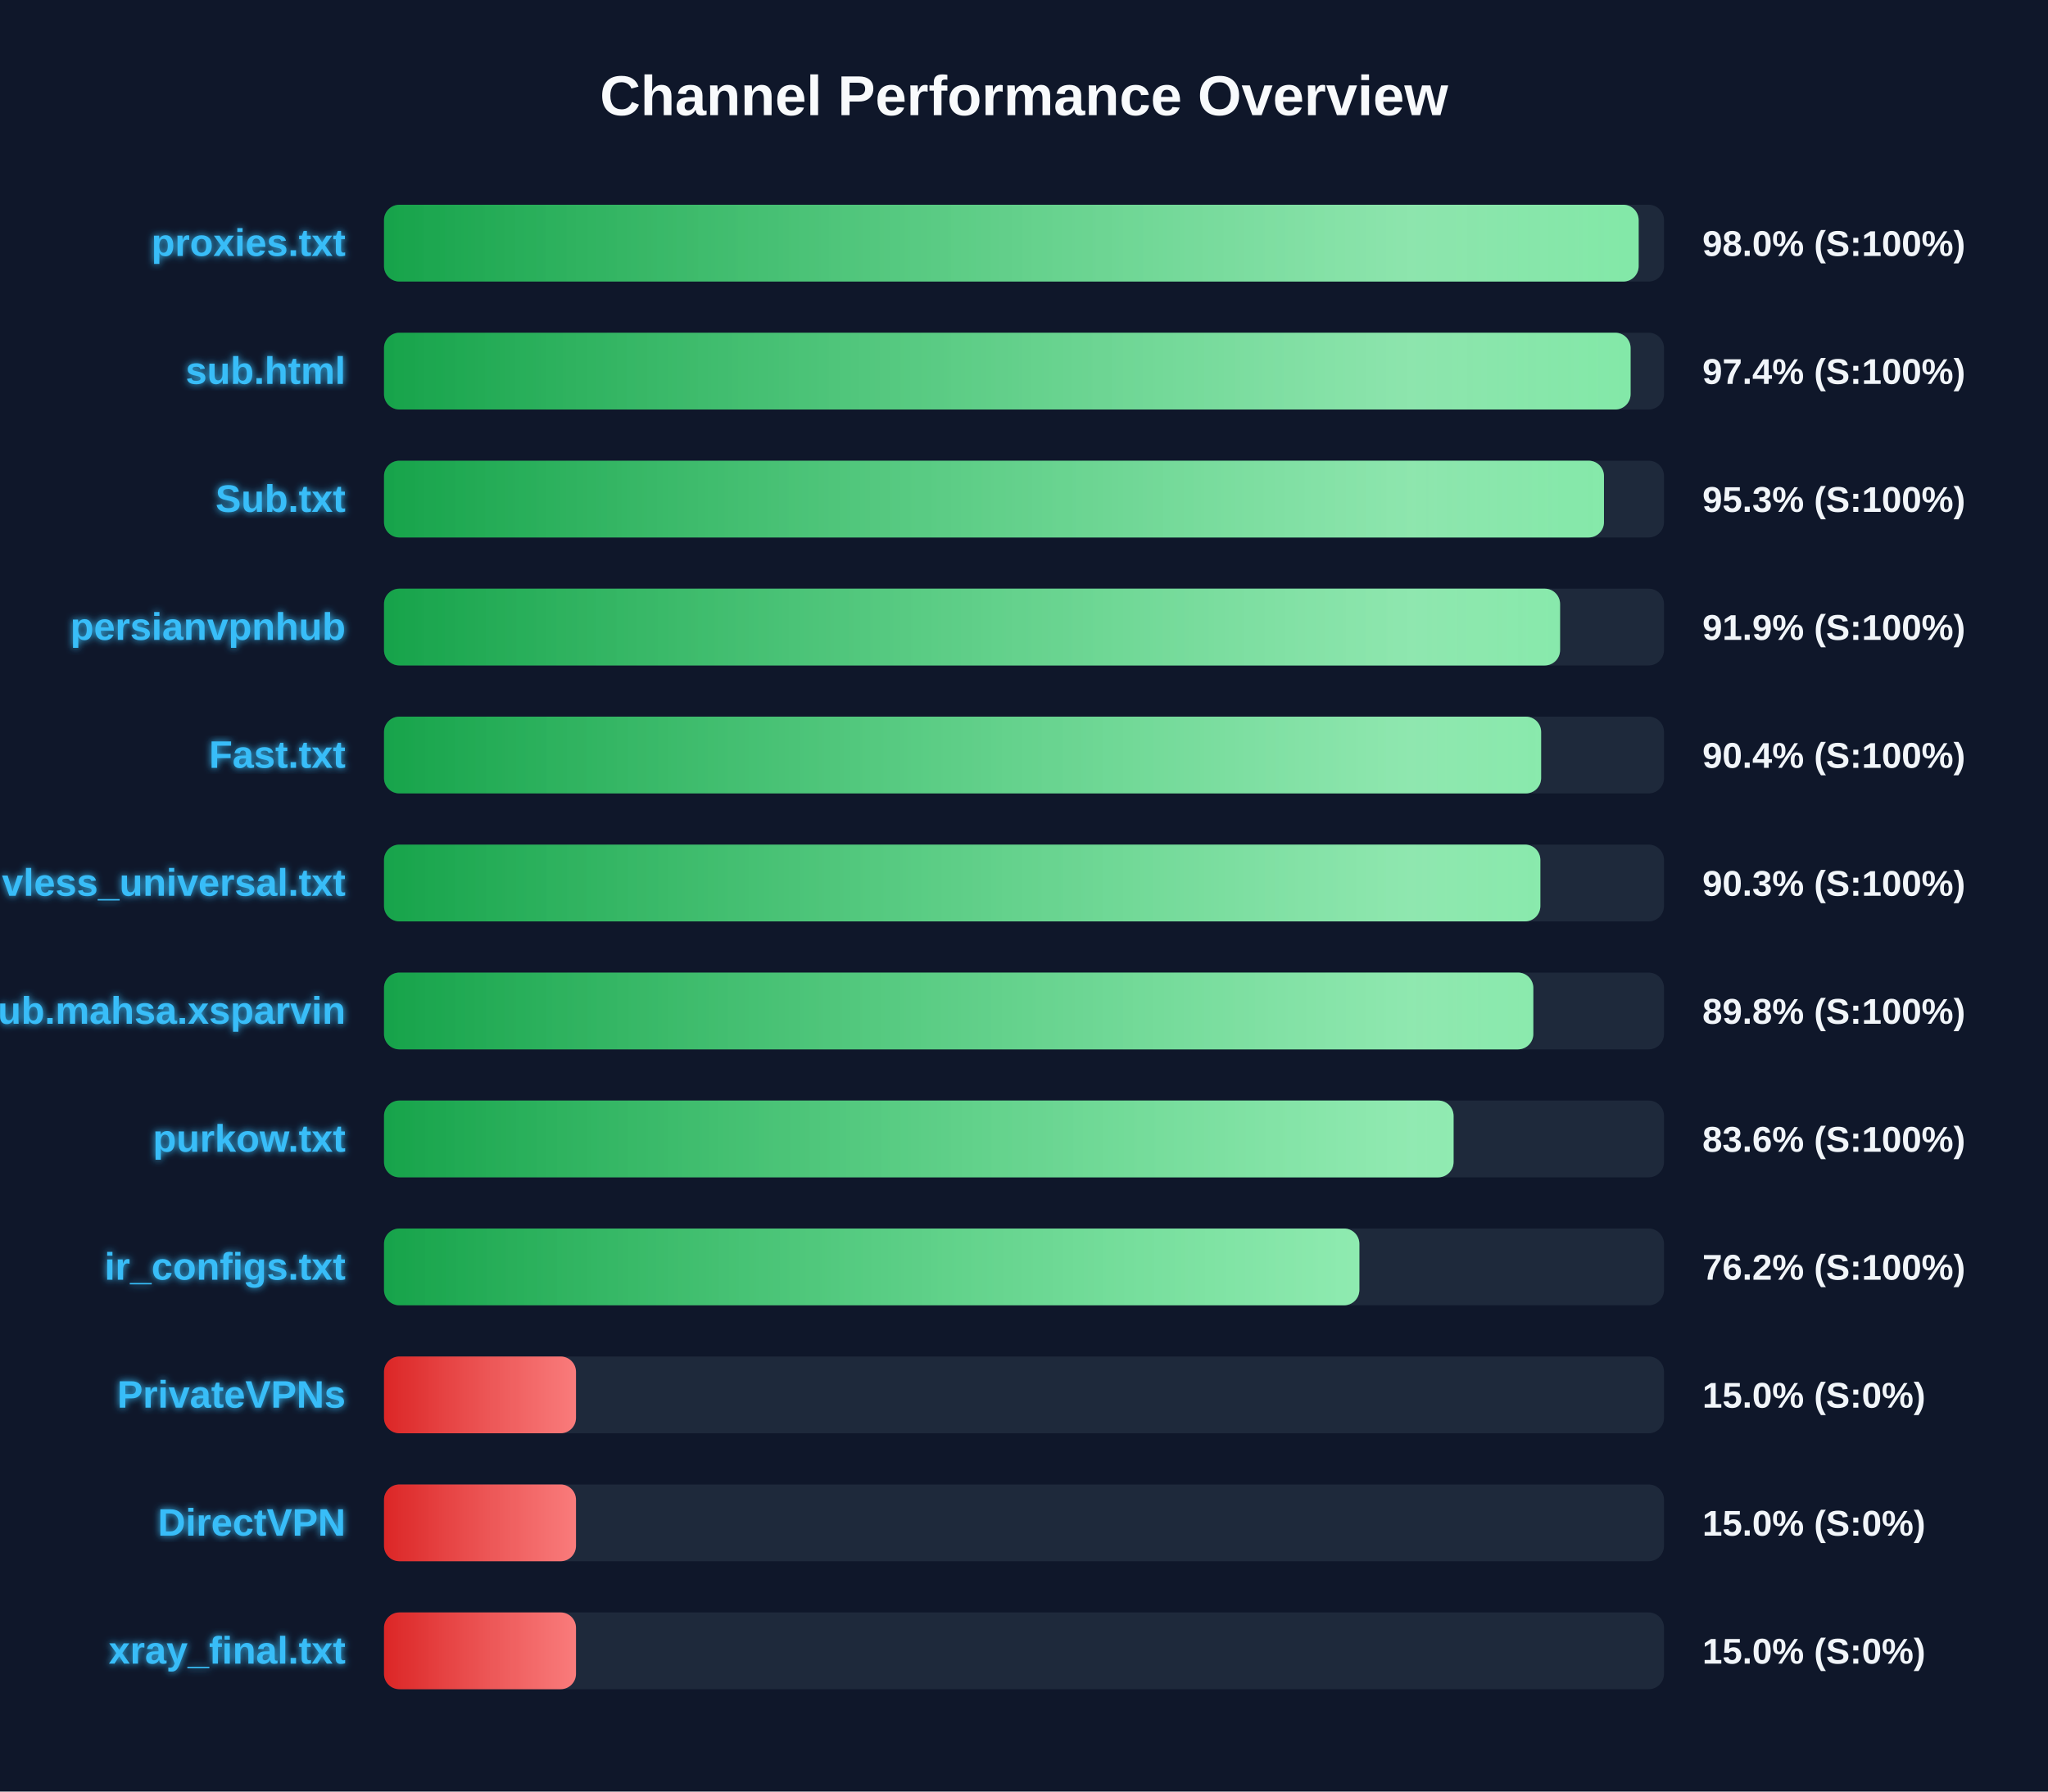
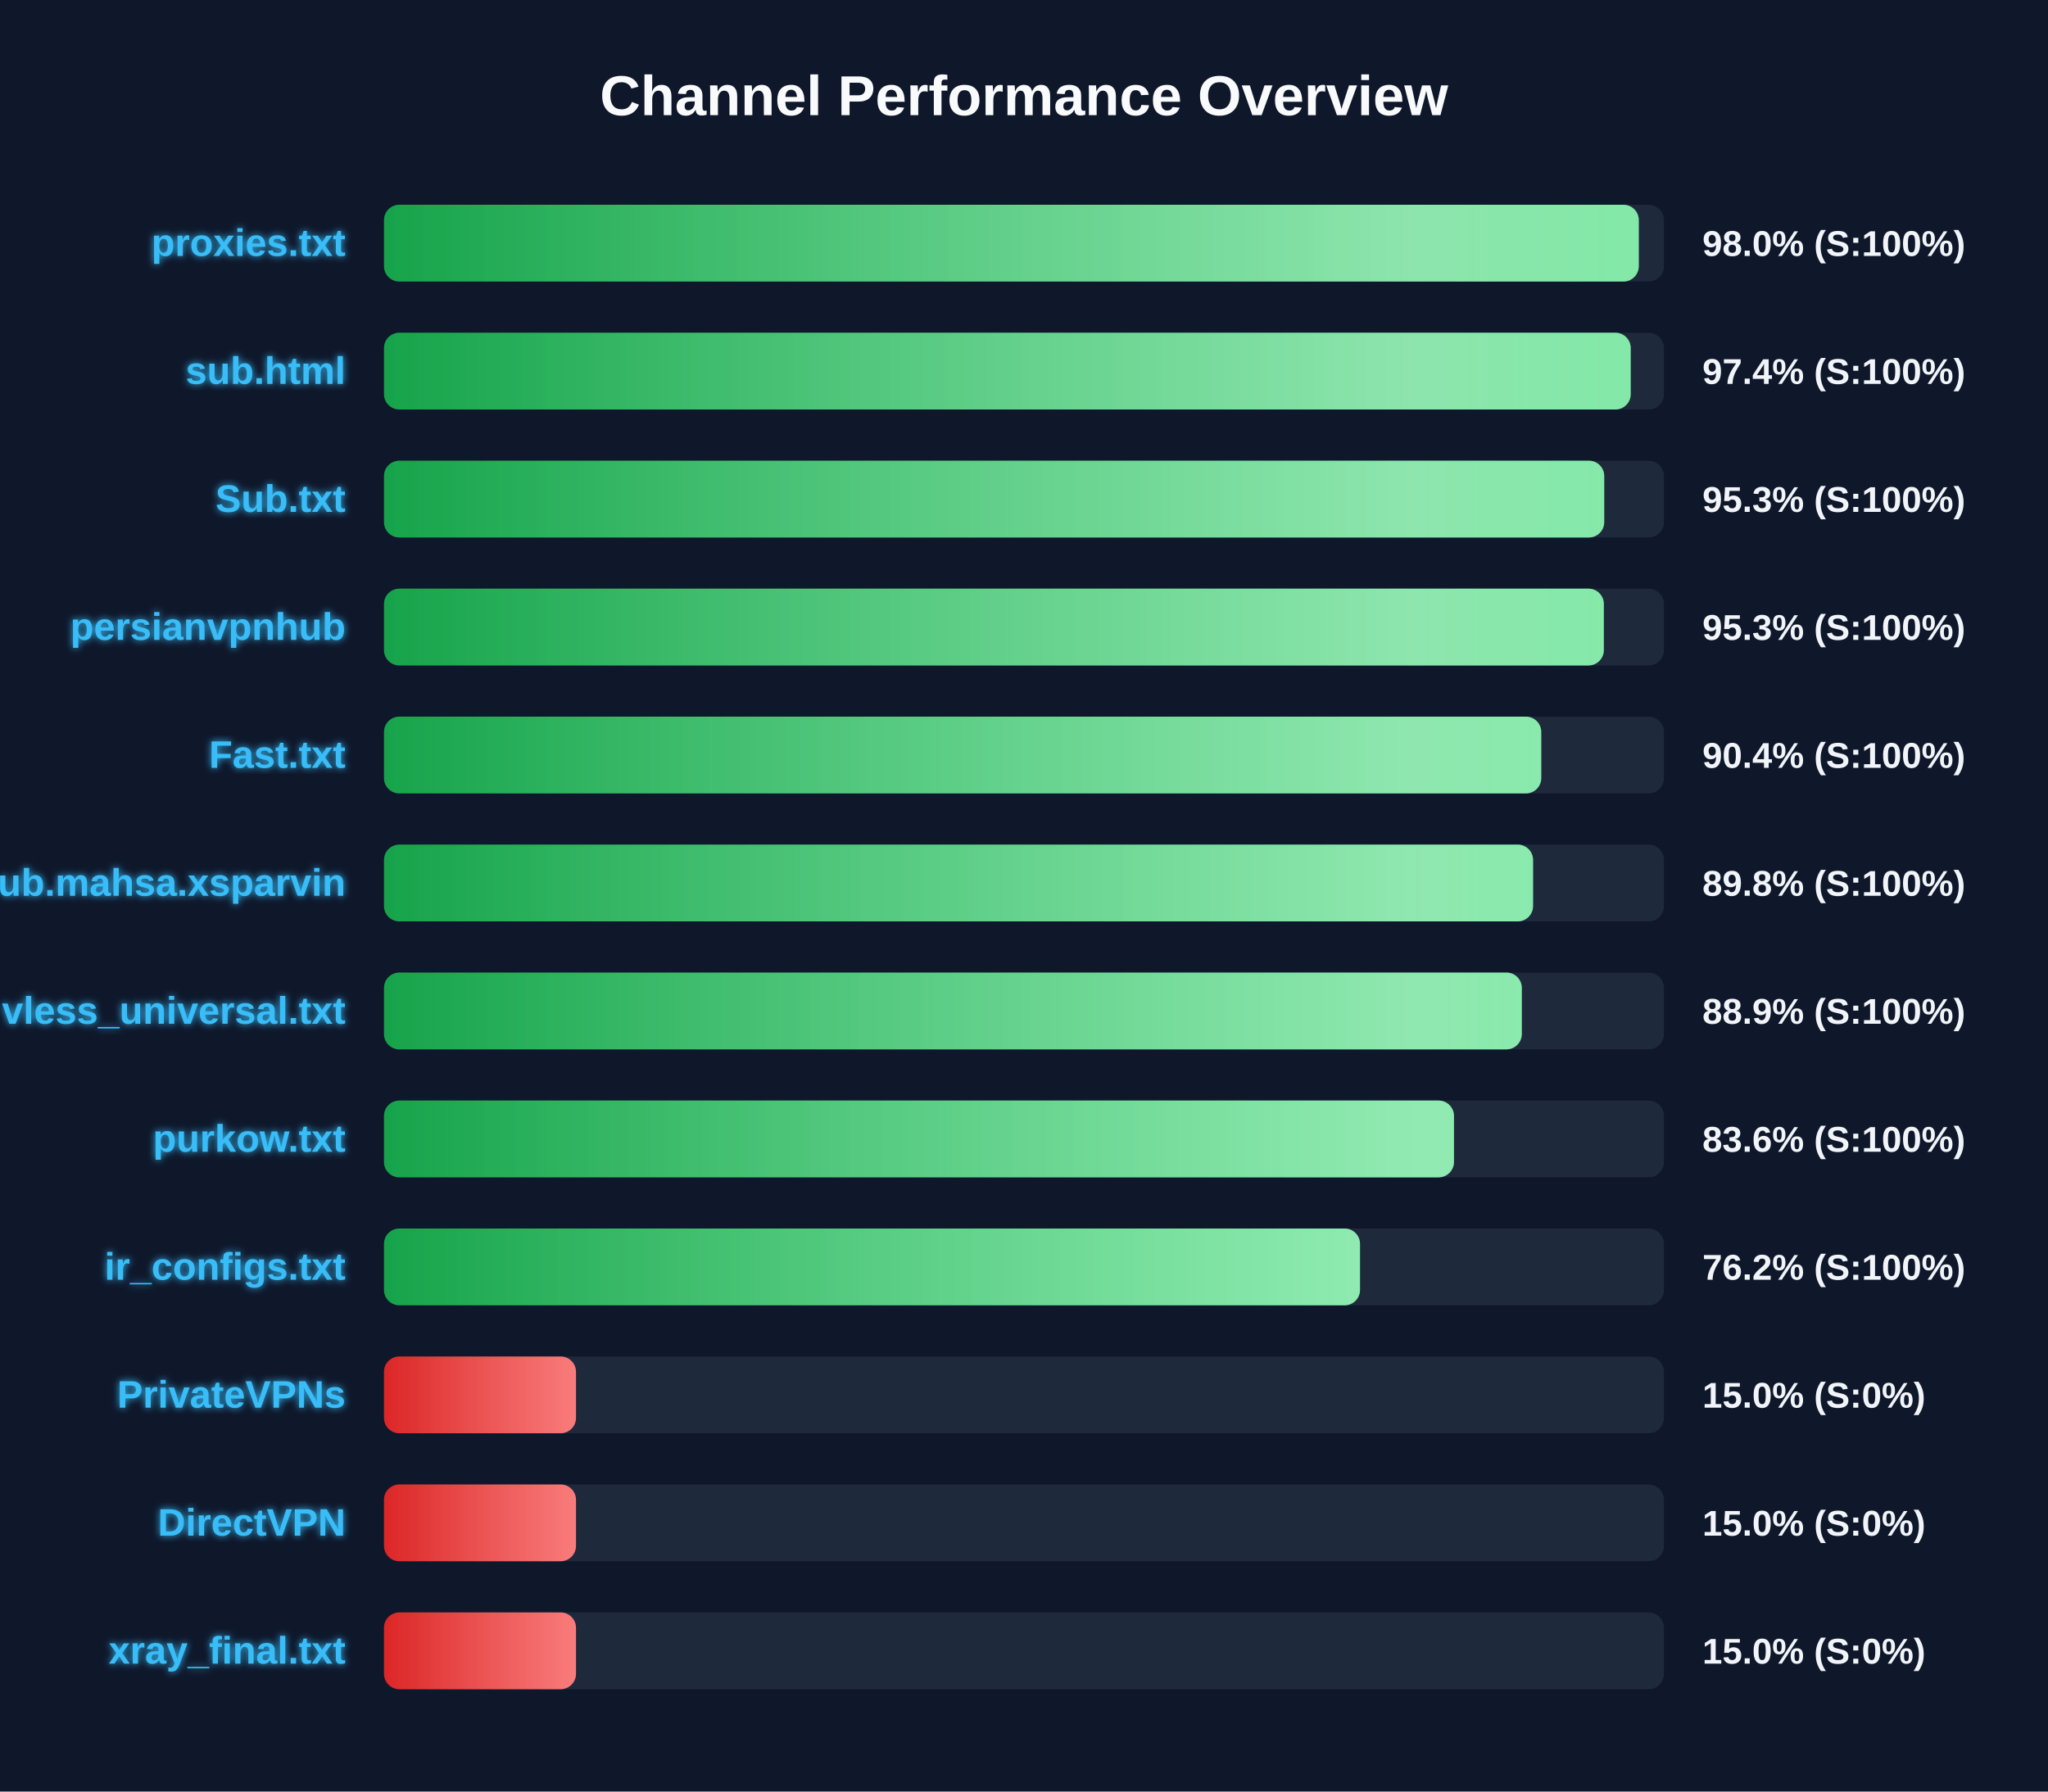
<svg xmlns="http://www.w3.org/2000/svg" width="800" height="700" version="1.1">
  <defs>
    <linearGradient id="grad-green" x1="0%" y1="0%" x2="100%" y2="0%">
      <stop offset="0%" stop-color="#16a34a" />
      <stop offset="100%" stop-color="#4ade80" />
    </linearGradient>
    <linearGradient id="grad-yellow" x1="0%" y1="0%" x2="100%" y2="0%">
      <stop offset="0%" stop-color="#ca8a04" />
      <stop offset="100%" stop-color="#fde047" />
    </linearGradient>
    <linearGradient id="grad-red" x1="0%" y1="0%" x2="100%" y2="0%">
      <stop offset="0%" stop-color="#dc2626" />
      <stop offset="100%" stop-color="#f87171" />
    </linearGradient>
    <linearGradient id="shimmer" x1="0%" y1="0%" x2="100%" y2="0%">
      <stop offset="0%" stop-color="rgba(255,255,255,0)" />
      <stop offset="50%" stop-color="rgba(255,255,255,0.4)" />
      <stop offset="100%" stop-color="rgba(255,255,255,0)" />
    </linearGradient>
    <filter id="glow" x="-20%" y="-20%" width="140%" height="140%">
      <feGaussianBlur stdDeviation="1.5" result="blur" />
      <feComposite in="SourceGraphic" in2="blur" operator="over" />
    </filter>
  </defs>
  <style>
        .bg-rect { fill: #0f172a; }
        .title { font: bold 22px 'Segoe UI', Arial, sans-serif; fill: #f8fafc; }
        .row { font: bold 15px 'Segoe UI', Arial, sans-serif; fill: #38bdf8; filter: url(#glow); }
        .score { font: bold 14px 'Segoe UI', Arial, sans-serif; fill: #f1f5f9; }
        @keyframes shimmer-anim {
            0% { transform: translateX(-100%); }
            100% { transform: translateX(200%); }
        }
        .shimmer-rect {
            animation: shimmer-anim 2.5s infinite linear;
        }
    </style>
  <rect width="100%" height="100%" class="bg-rect" />
  <text x="400" y="45" text-anchor="middle" class="title">Channel Performance Overview</text>
  <rect x="150" y="80" width="500" height="30" fill="#1e293b" rx="6" />
  <clipPath id="clip-0">
-     <rect x="150" y="80" width="490.1" height="30" rx="6" />
+     <rect x="150" y="80" width="490.15" height="30" rx="6" />
  </clipPath>
-   <rect x="150" y="80" width="490.1" height="30" fill="url(#grad-green)" rx="6" />
+   <rect x="150" y="80" width="490.15" height="30" fill="url(#grad-green)" rx="6" />
  <g clip-path="url(#clip-0)">
    <rect x="150" y="80" width="100%" height="30" fill="url(#shimmer)" class="shimmer-rect" />
  </g>
  <text x="135" y="100" text-anchor="end" class="row">proxies.txt</text>
  <text x="665" y="100" text-anchor="start" class="score">98.0% (S:100%)</text>
  <rect x="150" y="130" width="500" height="30" fill="#1e293b" rx="6" />
  <clipPath id="clip-1">
-     <rect x="150" y="130" width="486.95" height="30" rx="6" />
+     <rect x="150" y="130" width="487.0" height="30" rx="6" />
  </clipPath>
-   <rect x="150" y="130" width="486.95" height="30" fill="url(#grad-green)" rx="6" />
+   <rect x="150" y="130" width="487.0" height="30" fill="url(#grad-green)" rx="6" />
  <g clip-path="url(#clip-1)">
    <rect x="150" y="130" width="100%" height="30" fill="url(#shimmer)" class="shimmer-rect" />
  </g>
  <text x="135" y="150" text-anchor="end" class="row">sub.html</text>
  <text x="665" y="150" text-anchor="start" class="score">97.4% (S:100%)</text>
  <rect x="150" y="180" width="500" height="30" fill="#1e293b" rx="6" />
  <clipPath id="clip-2">
-     <rect x="150" y="180" width="476.55" height="30" rx="6" />
+     <rect x="150" y="180" width="476.65" height="30" rx="6" />
  </clipPath>
-   <rect x="150" y="180" width="476.55" height="30" fill="url(#grad-green)" rx="6" />
+   <rect x="150" y="180" width="476.65" height="30" fill="url(#grad-green)" rx="6" />
  <g clip-path="url(#clip-2)">
    <rect x="150" y="180" width="100%" height="30" fill="url(#shimmer)" class="shimmer-rect" />
  </g>
  <text x="135" y="200" text-anchor="end" class="row">Sub.txt</text>
  <text x="665" y="200" text-anchor="start" class="score">95.3% (S:100%)</text>
  <rect x="150" y="230" width="500" height="30" fill="#1e293b" rx="6" />
  <clipPath id="clip-3">
-     <rect x="150" y="230" width="459.4" height="30" rx="6" />
+     <rect x="150" y="230" width="476.5" height="30" rx="6" />
  </clipPath>
-   <rect x="150" y="230" width="459.4" height="30" fill="url(#grad-green)" rx="6" />
+   <rect x="150" y="230" width="476.5" height="30" fill="url(#grad-green)" rx="6" />
  <g clip-path="url(#clip-3)">
    <rect x="150" y="230" width="100%" height="30" fill="url(#shimmer)" class="shimmer-rect" />
  </g>
  <text x="135" y="250" text-anchor="end" class="row">persianvpnhub</text>
-   <text x="665" y="250" text-anchor="start" class="score">91.9% (S:100%)</text>
+   <text x="665" y="250" text-anchor="start" class="score">95.3% (S:100%)</text>
  <rect x="150" y="280" width="500" height="30" fill="#1e293b" rx="6" />
  <clipPath id="clip-4">
-     <rect x="150" y="280" width="452.0" height="30" rx="6" />
+     <rect x="150" y="280" width="452.05" height="30" rx="6" />
  </clipPath>
-   <rect x="150" y="280" width="452.0" height="30" fill="url(#grad-green)" rx="6" />
+   <rect x="150" y="280" width="452.05" height="30" fill="url(#grad-green)" rx="6" />
  <g clip-path="url(#clip-4)">
    <rect x="150" y="280" width="100%" height="30" fill="url(#shimmer)" class="shimmer-rect" />
  </g>
  <text x="135" y="300" text-anchor="end" class="row">Fast.txt</text>
  <text x="665" y="300" text-anchor="start" class="score">90.4% (S:100%)</text>
  <rect x="150" y="330" width="500" height="30" fill="#1e293b" rx="6" />
  <clipPath id="clip-5">
-     <rect x="150" y="330" width="451.7" height="30" rx="6" />
+     <rect x="150" y="330" width="448.85" height="30" rx="6" />
  </clipPath>
-   <rect x="150" y="330" width="451.7" height="30" fill="url(#grad-green)" rx="6" />
+   <rect x="150" y="330" width="448.85" height="30" fill="url(#grad-green)" rx="6" />
  <g clip-path="url(#clip-5)">
    <rect x="150" y="330" width="100%" height="30" fill="url(#shimmer)" class="shimmer-rect" />
  </g>
-   <text x="135" y="350" text-anchor="end" class="row">vless_universal.txt</text>
-   <text x="665" y="350" text-anchor="start" class="score">90.3% (S:100%)</text>
+   <text x="135" y="350" text-anchor="end" class="row">Sub.mahsa.xsparvin</text>
+   <text x="665" y="350" text-anchor="start" class="score">89.8% (S:100%)</text>
  <rect x="150" y="380" width="500" height="30" fill="#1e293b" rx="6" />
  <clipPath id="clip-6">
-     <rect x="150" y="380" width="448.95" height="30" rx="6" />
+     <rect x="150" y="380" width="444.45" height="30" rx="6" />
  </clipPath>
-   <rect x="150" y="380" width="448.95" height="30" fill="url(#grad-green)" rx="6" />
+   <rect x="150" y="380" width="444.45" height="30" fill="url(#grad-green)" rx="6" />
  <g clip-path="url(#clip-6)">
    <rect x="150" y="380" width="100%" height="30" fill="url(#shimmer)" class="shimmer-rect" />
  </g>
-   <text x="135" y="400" text-anchor="end" class="row">Sub.mahsa.xsparvin</text>
-   <text x="665" y="400" text-anchor="start" class="score">89.8% (S:100%)</text>
+   <text x="135" y="400" text-anchor="end" class="row">vless_universal.txt</text>
+   <text x="665" y="400" text-anchor="start" class="score">88.9% (S:100%)</text>
  <rect x="150" y="430" width="500" height="30" fill="#1e293b" rx="6" />
  <clipPath id="clip-7">
-     <rect x="150" y="430" width="417.8" height="30" rx="6" />
+     <rect x="150" y="430" width="417.95" height="30" rx="6" />
  </clipPath>
-   <rect x="150" y="430" width="417.8" height="30" fill="url(#grad-green)" rx="6" />
+   <rect x="150" y="430" width="417.95" height="30" fill="url(#grad-green)" rx="6" />
  <g clip-path="url(#clip-7)">
    <rect x="150" y="430" width="100%" height="30" fill="url(#shimmer)" class="shimmer-rect" />
  </g>
  <text x="135" y="450" text-anchor="end" class="row">purkow.txt</text>
  <text x="665" y="450" text-anchor="start" class="score">83.6% (S:100%)</text>
  <rect x="150" y="480" width="500" height="30" fill="#1e293b" rx="6" />
  <clipPath id="clip-8">
-     <rect x="150" y="480" width="381.0" height="30" rx="6" />
+     <rect x="150" y="480" width="381.25" height="30" rx="6" />
  </clipPath>
-   <rect x="150" y="480" width="381.0" height="30" fill="url(#grad-green)" rx="6" />
+   <rect x="150" y="480" width="381.25" height="30" fill="url(#grad-green)" rx="6" />
  <g clip-path="url(#clip-8)">
    <rect x="150" y="480" width="100%" height="30" fill="url(#shimmer)" class="shimmer-rect" />
  </g>
  <text x="135" y="500" text-anchor="end" class="row">ir_configs.txt</text>
  <text x="665" y="500" text-anchor="start" class="score">76.2% (S:100%)</text>
  <rect x="150" y="530" width="500" height="30" fill="#1e293b" rx="6" />
  <clipPath id="clip-9">
    <rect x="150" y="530" width="75.0" height="30" rx="6" />
  </clipPath>
  <rect x="150" y="530" width="75.0" height="30" fill="url(#grad-red)" rx="6" />
  <g clip-path="url(#clip-9)">
    <rect x="150" y="530" width="100%" height="30" fill="url(#shimmer)" class="shimmer-rect" />
  </g>
  <text x="135" y="550" text-anchor="end" class="row">PrivateVPNs</text>
  <text x="665" y="550" text-anchor="start" class="score">15.0% (S:0%)</text>
  <rect x="150" y="580" width="500" height="30" fill="#1e293b" rx="6" />
  <clipPath id="clip-10">
    <rect x="150" y="580" width="75.0" height="30" rx="6" />
  </clipPath>
  <rect x="150" y="580" width="75.0" height="30" fill="url(#grad-red)" rx="6" />
  <g clip-path="url(#clip-10)">
    <rect x="150" y="580" width="100%" height="30" fill="url(#shimmer)" class="shimmer-rect" />
  </g>
  <text x="135" y="600" text-anchor="end" class="row">DirectVPN</text>
  <text x="665" y="600" text-anchor="start" class="score">15.0% (S:0%)</text>
  <rect x="150" y="630" width="500" height="30" fill="#1e293b" rx="6" />
  <clipPath id="clip-11">
    <rect x="150" y="630" width="75.0" height="30" rx="6" />
  </clipPath>
  <rect x="150" y="630" width="75.0" height="30" fill="url(#grad-red)" rx="6" />
  <g clip-path="url(#clip-11)">
    <rect x="150" y="630" width="100%" height="30" fill="url(#shimmer)" class="shimmer-rect" />
  </g>
  <text x="135" y="650" text-anchor="end" class="row">xray_final.txt</text>
  <text x="665" y="650" text-anchor="start" class="score">15.0% (S:0%)</text>
</svg>
